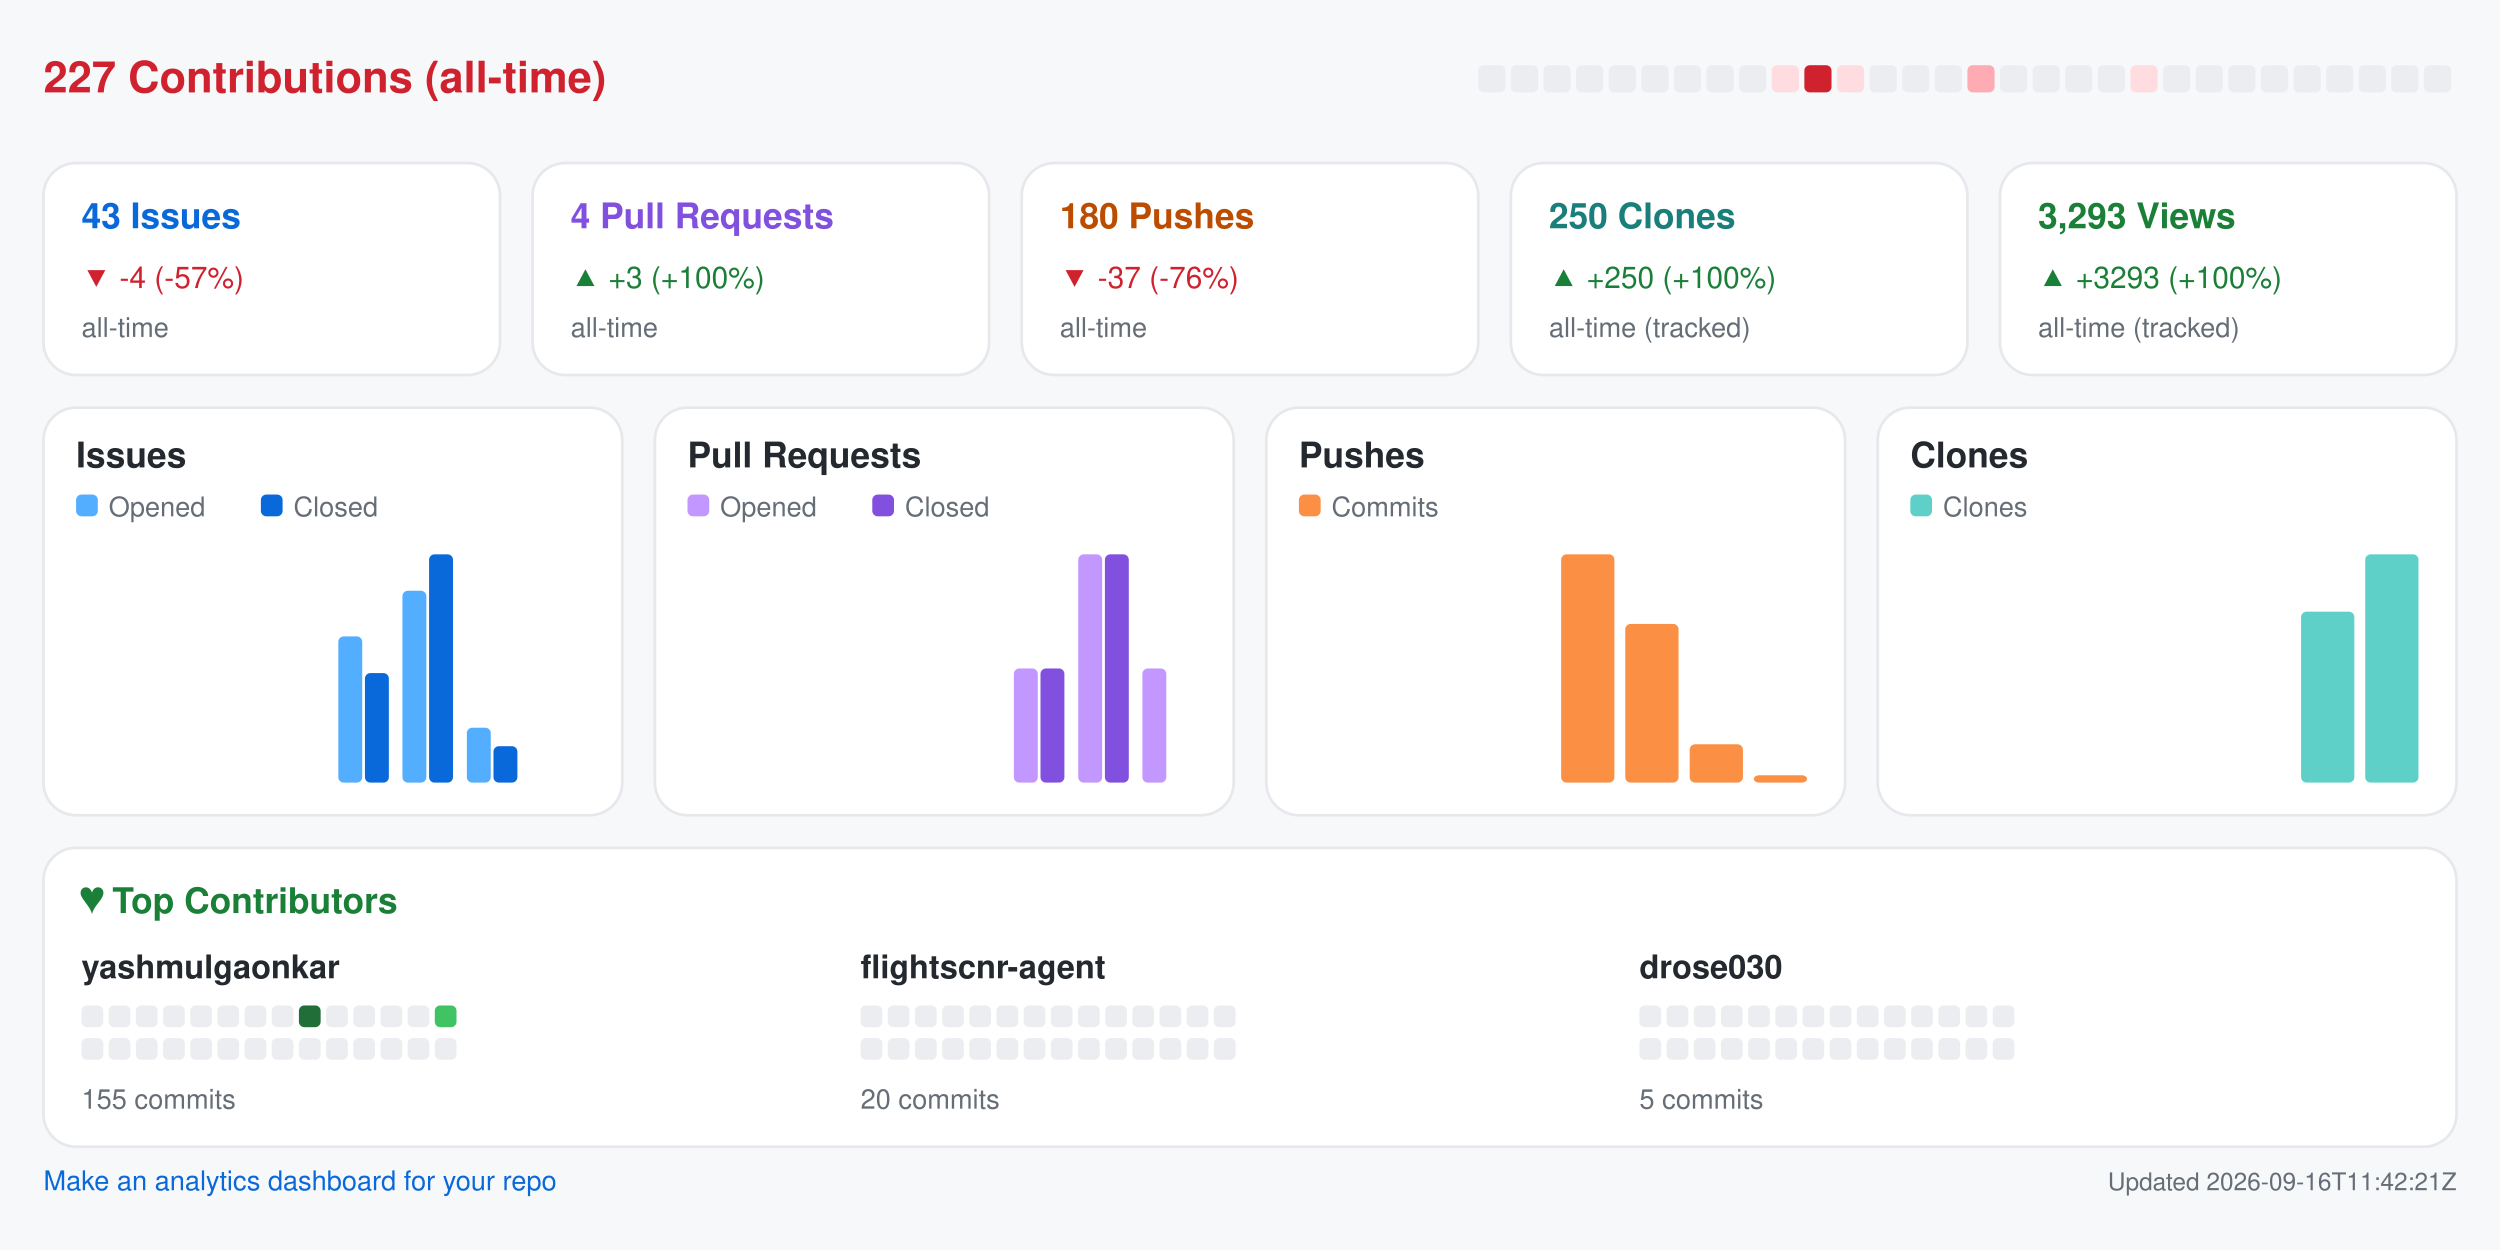
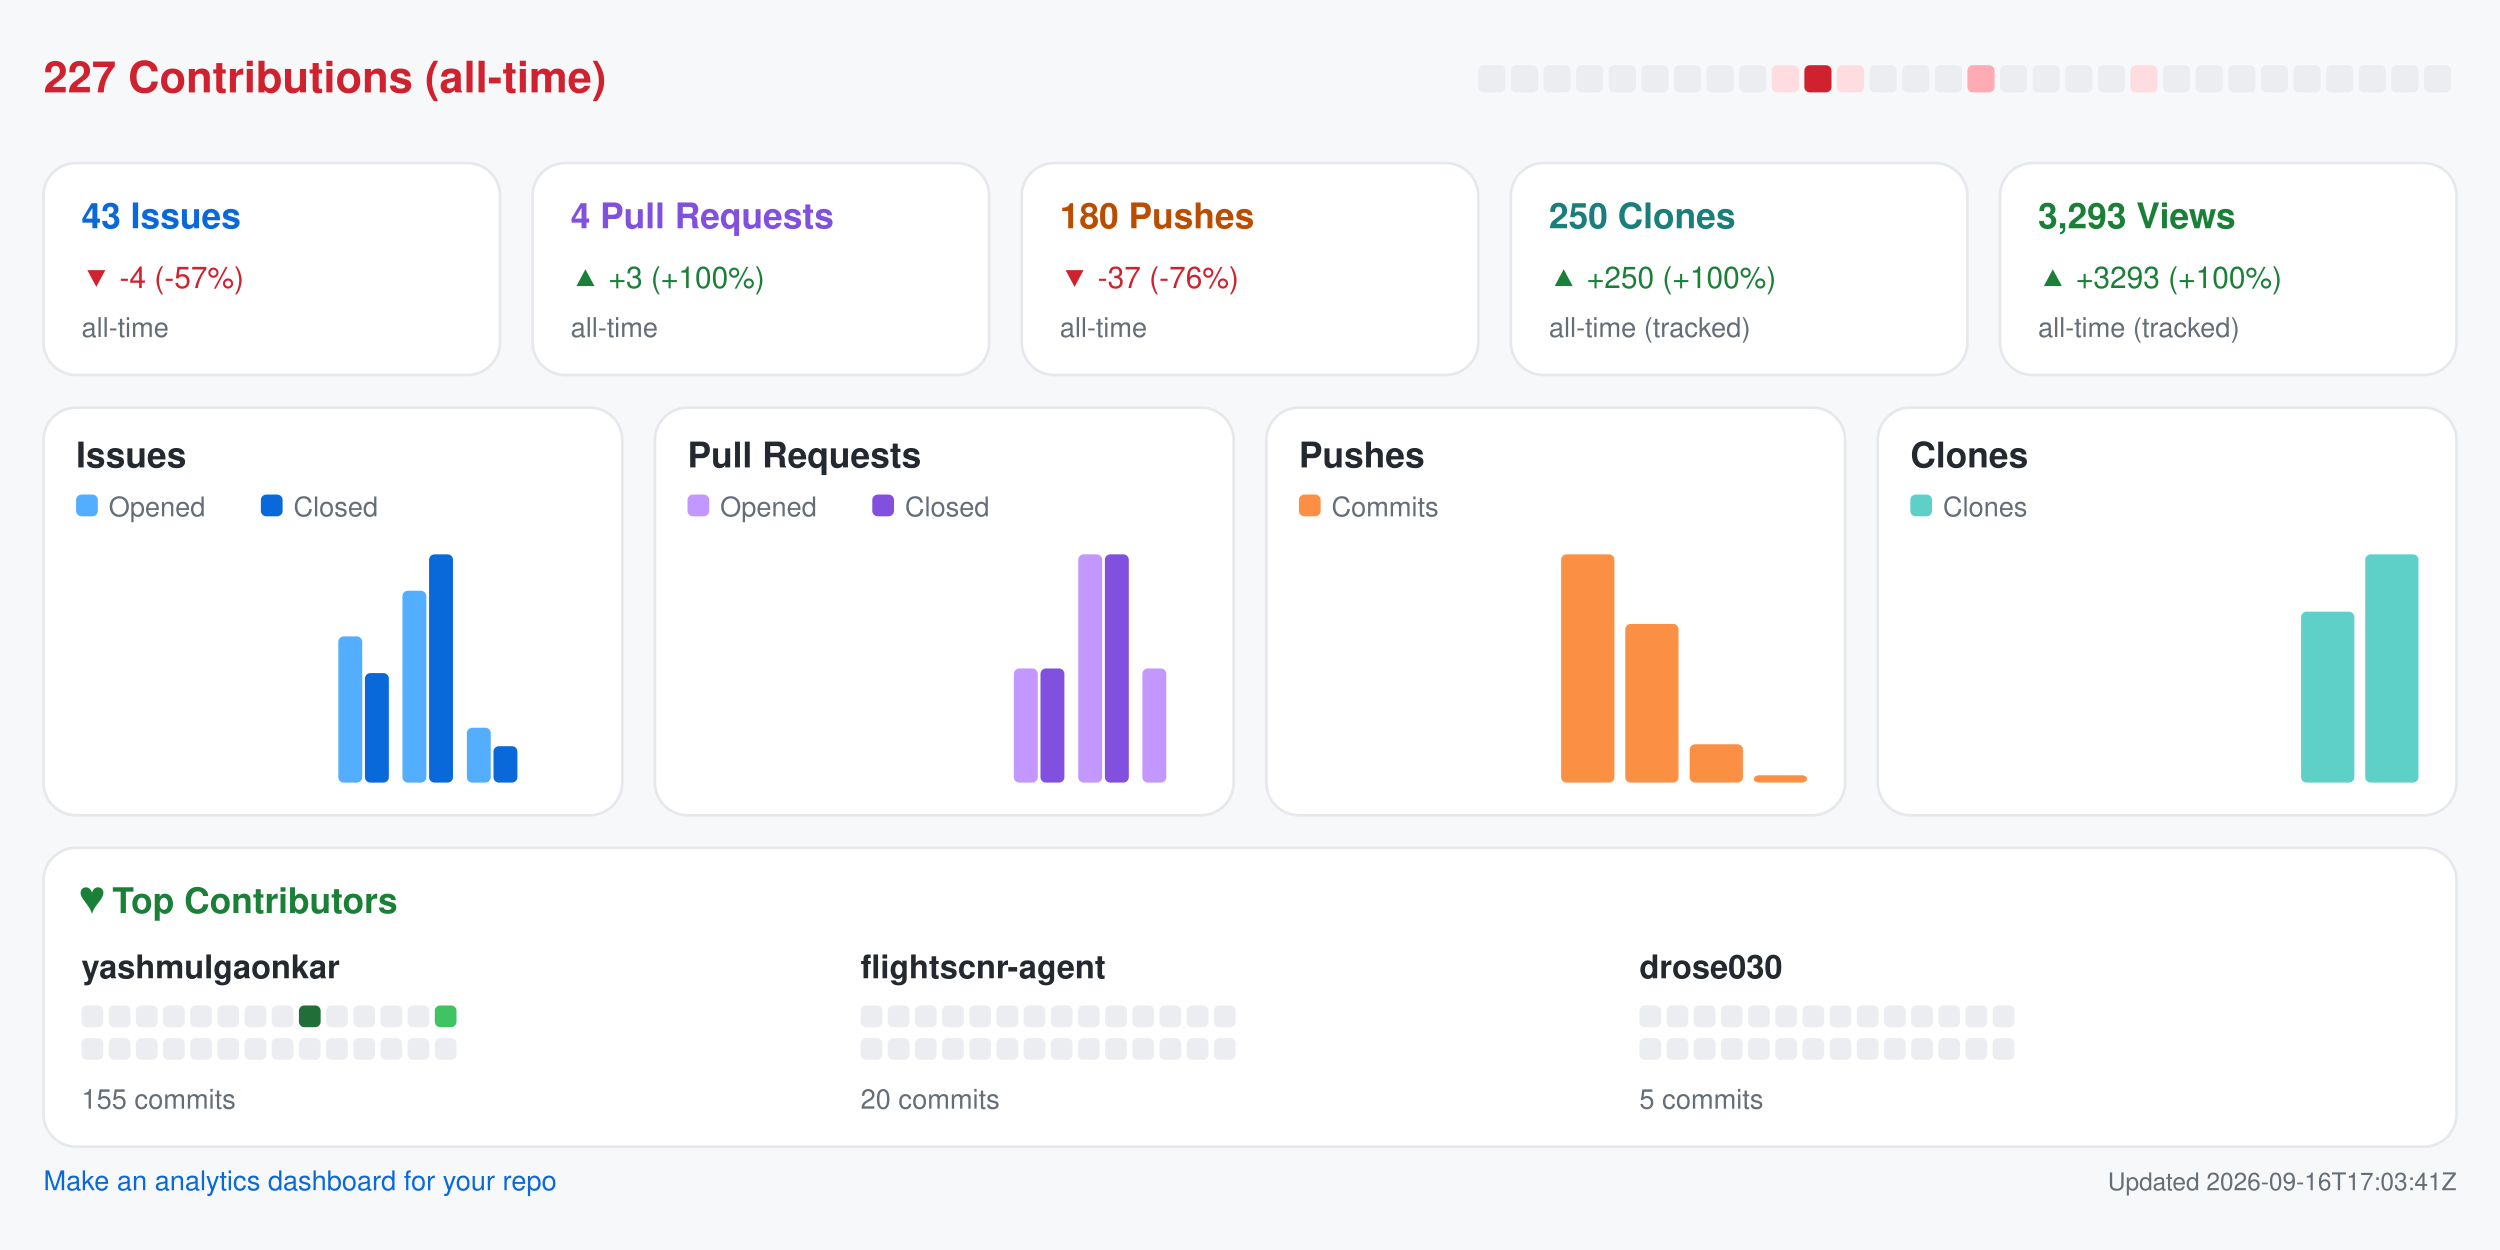
<svg xmlns="http://www.w3.org/2000/svg" width="920" height="460" viewBox="0 0 920 460" role="img" aria-label="Repository analytics for yashmulgaonkar/FlightScnr">
  <rect x="0.0" y="0.0" width="920.0" height="460.0" rx="0" fill="#f6f8fa" />
  <text x="16.0" y="34.0" fill="#cf222e" font-size="16" font-family="-apple-system,BlinkMacSystemFont,Segoe UI,Helvetica,Arial,sans-serif" font-weight="600" text-anchor="start">227 Contributions (all-time)</text>
  <rect x="544.0" y="24.0" width="10.0" height="10.0" rx="2" fill="#ebedf0" />
  <rect x="556.0" y="24.0" width="10.0" height="10.0" rx="2" fill="#ebedf0" />
  <rect x="568.0" y="24.0" width="10.0" height="10.0" rx="2" fill="#ebedf0" />
  <rect x="580.0" y="24.0" width="10.0" height="10.0" rx="2" fill="#ebedf0" />
  <rect x="592.0" y="24.0" width="10.0" height="10.0" rx="2" fill="#ebedf0" />
  <rect x="604.0" y="24.0" width="10.0" height="10.0" rx="2" fill="#ebedf0" />
  <rect x="616.0" y="24.0" width="10.0" height="10.0" rx="2" fill="#ebedf0" />
  <rect x="628.0" y="24.0" width="10.0" height="10.0" rx="2" fill="#ebedf0" />
  <rect x="640.0" y="24.0" width="10.0" height="10.0" rx="2" fill="#ebedf0" />
  <rect x="652.0" y="24.0" width="10.0" height="10.0" rx="2" fill="#ffdce0" />
  <rect x="664.0" y="24.0" width="10.0" height="10.0" rx="2" fill="#cf222e" />
  <rect x="676.0" y="24.0" width="10.0" height="10.0" rx="2" fill="#ffdce0" />
  <rect x="688.0" y="24.0" width="10.0" height="10.0" rx="2" fill="#ebedf0" />
  <rect x="700.0" y="24.0" width="10.0" height="10.0" rx="2" fill="#ebedf0" />
  <rect x="712.0" y="24.0" width="10.0" height="10.0" rx="2" fill="#ebedf0" />
  <rect x="724.0" y="24.0" width="10.0" height="10.0" rx="2" fill="#ffabb3" />
  <rect x="736.0" y="24.0" width="10.0" height="10.0" rx="2" fill="#ebedf0" />
  <rect x="748.0" y="24.0" width="10.0" height="10.0" rx="2" fill="#ebedf0" />
  <rect x="760.0" y="24.0" width="10.0" height="10.0" rx="2" fill="#ebedf0" />
  <rect x="772.0" y="24.0" width="10.0" height="10.0" rx="2" fill="#ebedf0" />
  <rect x="784.0" y="24.0" width="10.0" height="10.0" rx="2" fill="#ffdce0" />
  <rect x="796.0" y="24.0" width="10.0" height="10.0" rx="2" fill="#ebedf0" />
  <rect x="808.0" y="24.0" width="10.0" height="10.0" rx="2" fill="#ebedf0" />
  <rect x="820.0" y="24.0" width="10.0" height="10.0" rx="2" fill="#ebedf0" />
  <rect x="832.0" y="24.0" width="10.0" height="10.0" rx="2" fill="#ebedf0" />
  <rect x="844.0" y="24.0" width="10.0" height="10.0" rx="2" fill="#ebedf0" />
  <rect x="856.0" y="24.0" width="10.0" height="10.0" rx="2" fill="#ebedf0" />
  <rect x="868.0" y="24.0" width="10.0" height="10.0" rx="2" fill="#ebedf0" />
  <rect x="880.0" y="24.0" width="10.0" height="10.0" rx="2" fill="#ebedf0" />
  <rect x="892.0" y="24.0" width="10.0" height="10.0" rx="2" fill="#ebedf0" />
  <rect x="16.0" y="60.0" width="168.0" height="78.0" rx="12" fill="#ffffff" stroke="#e6e8eb" />
  <text x="30.0" y="84.0" fill="#0969da" font-size="13" font-family="-apple-system,BlinkMacSystemFont,Segoe UI,Helvetica,Arial,sans-serif" font-weight="600" text-anchor="start">43 Issues</text>
  <text x="30.0" y="106.0" fill="#cf222e" font-size="11" font-family="-apple-system,BlinkMacSystemFont,Segoe UI,Helvetica,Arial,sans-serif" font-weight="400" text-anchor="start">▼ -4 (-57%)</text>
  <text x="30.0" y="124.0" fill="#656d76" font-size="10" font-family="-apple-system,BlinkMacSystemFont,Segoe UI,Helvetica,Arial,sans-serif" font-weight="400" text-anchor="start">all-time</text>
  <rect x="196.0" y="60.0" width="168.0" height="78.0" rx="12" fill="#ffffff" stroke="#e6e8eb" />
  <text x="210.0" y="84.0" fill="#8250df" font-size="13" font-family="-apple-system,BlinkMacSystemFont,Segoe UI,Helvetica,Arial,sans-serif" font-weight="600" text-anchor="start">4 Pull Requests</text>
  <text x="210.0" y="106.0" fill="#1a7f37" font-size="11" font-family="-apple-system,BlinkMacSystemFont,Segoe UI,Helvetica,Arial,sans-serif" font-weight="400" text-anchor="start">▲ +3 (+100%)</text>
  <text x="210.0" y="124.0" fill="#656d76" font-size="10" font-family="-apple-system,BlinkMacSystemFont,Segoe UI,Helvetica,Arial,sans-serif" font-weight="400" text-anchor="start">all-time</text>
  <rect x="376.0" y="60.0" width="168.0" height="78.0" rx="12" fill="#ffffff" stroke="#e6e8eb" />
  <text x="390.0" y="84.0" fill="#bc4c00" font-size="13" font-family="-apple-system,BlinkMacSystemFont,Segoe UI,Helvetica,Arial,sans-serif" font-weight="600" text-anchor="start">180 Pushes</text>
  <text x="390.0" y="106.0" fill="#cf222e" font-size="11" font-family="-apple-system,BlinkMacSystemFont,Segoe UI,Helvetica,Arial,sans-serif" font-weight="400" text-anchor="start">▼ -37 (-76%)</text>
  <text x="390.0" y="124.0" fill="#656d76" font-size="10" font-family="-apple-system,BlinkMacSystemFont,Segoe UI,Helvetica,Arial,sans-serif" font-weight="400" text-anchor="start">all-time</text>
  <rect x="556.0" y="60.0" width="168.0" height="78.0" rx="12" fill="#ffffff" stroke="#e6e8eb" />
  <text x="570.0" y="84.0" fill="#1a7f7a" font-size="13" font-family="-apple-system,BlinkMacSystemFont,Segoe UI,Helvetica,Arial,sans-serif" font-weight="600" text-anchor="start">250 Clones</text>
  <text x="570.0" y="106.0" fill="#1a7f37" font-size="11" font-family="-apple-system,BlinkMacSystemFont,Segoe UI,Helvetica,Arial,sans-serif" font-weight="400" text-anchor="start">▲ +250 (+100%)</text>
  <text x="570.0" y="124.0" fill="#656d76" font-size="10" font-family="-apple-system,BlinkMacSystemFont,Segoe UI,Helvetica,Arial,sans-serif" font-weight="400" text-anchor="start">all-time (tracked)</text>
  <rect x="736.0" y="60.0" width="168.0" height="78.0" rx="12" fill="#ffffff" stroke="#e6e8eb" />
  <text x="750.0" y="84.0" fill="#1a7f37" font-size="13" font-family="-apple-system,BlinkMacSystemFont,Segoe UI,Helvetica,Arial,sans-serif" font-weight="600" text-anchor="start">3,293 Views</text>
  <text x="750.0" y="106.0" fill="#1a7f37" font-size="11" font-family="-apple-system,BlinkMacSystemFont,Segoe UI,Helvetica,Arial,sans-serif" font-weight="400" text-anchor="start">▲ +3293 (+100%)</text>
  <text x="750.0" y="124.0" fill="#656d76" font-size="10" font-family="-apple-system,BlinkMacSystemFont,Segoe UI,Helvetica,Arial,sans-serif" font-weight="400" text-anchor="start">all-time (tracked)</text>
  <rect x="16.0" y="150.0" width="213.0" height="150.0" rx="12" fill="#ffffff" stroke="#e6e8eb" />
  <text x="28.0" y="172.0" fill="#24292f" font-size="13" font-family="-apple-system,BlinkMacSystemFont,Segoe UI,Helvetica,Arial,sans-serif" font-weight="600" text-anchor="start">Issues</text>
  <rect x="28.0" y="182.0" width="8.0" height="8.0" rx="2" fill="#54aeff" />
  <text x="40.0" y="190.0" fill="#656d76" font-size="10" font-family="-apple-system,BlinkMacSystemFont,Segoe UI,Helvetica,Arial,sans-serif" font-weight="400" text-anchor="start">Opened</text>
  <rect x="96.0" y="182.0" width="8.0" height="8.0" rx="2" fill="#0969da" />
  <text x="108.0" y="190.0" fill="#656d76" font-size="10" font-family="-apple-system,BlinkMacSystemFont,Segoe UI,Helvetica,Arial,sans-serif" font-weight="400" text-anchor="start">Closed</text>
  <rect x="30.0" y="288.0" width="8.8" height="0.0" rx="2" fill="#54aeff" />
  <rect x="39.8" y="288.0" width="8.8" height="0.0" rx="2" fill="#0969da" />
  <rect x="53.6" y="288.0" width="8.8" height="0.0" rx="2" fill="#54aeff" />
  <rect x="63.4" y="288.0" width="8.8" height="0.0" rx="2" fill="#0969da" />
  <rect x="77.2" y="288.0" width="8.8" height="0.0" rx="2" fill="#54aeff" />
  <rect x="87.1" y="288.0" width="8.8" height="0.0" rx="2" fill="#0969da" />
  <rect x="100.9" y="288.0" width="8.8" height="0.0" rx="2" fill="#54aeff" />
  <rect x="110.7" y="288.0" width="8.8" height="0.0" rx="2" fill="#0969da" />
  <rect x="124.5" y="234.2" width="8.8" height="53.8" rx="2" fill="#54aeff" />
  <rect x="134.3" y="247.7" width="8.8" height="40.3" rx="2" fill="#0969da" />
  <rect x="148.1" y="217.4" width="8.8" height="70.6" rx="2" fill="#54aeff" />
  <rect x="157.9" y="204.0" width="8.8" height="84.0" rx="2" fill="#0969da" />
  <rect x="171.8" y="267.8" width="8.8" height="20.2" rx="2" fill="#54aeff" />
  <rect x="181.6" y="274.6" width="8.8" height="13.4" rx="2" fill="#0969da" />
  <rect x="195.4" y="288.0" width="8.8" height="0.0" rx="2" fill="#54aeff" />
  <rect x="205.2" y="288.0" width="8.8" height="0.0" rx="2" fill="#0969da" />
  <rect x="241.0" y="150.0" width="213.0" height="150.0" rx="12" fill="#ffffff" stroke="#e6e8eb" />
  <text x="253.0" y="172.0" fill="#24292f" font-size="13" font-family="-apple-system,BlinkMacSystemFont,Segoe UI,Helvetica,Arial,sans-serif" font-weight="600" text-anchor="start">Pull Requests</text>
  <rect x="253.0" y="182.0" width="8.0" height="8.0" rx="2" fill="#c297ff" />
  <text x="265.0" y="190.0" fill="#656d76" font-size="10" font-family="-apple-system,BlinkMacSystemFont,Segoe UI,Helvetica,Arial,sans-serif" font-weight="400" text-anchor="start">Opened</text>
  <rect x="321.0" y="182.0" width="8.0" height="8.0" rx="2" fill="#8250df" />
  <text x="333.0" y="190.0" fill="#656d76" font-size="10" font-family="-apple-system,BlinkMacSystemFont,Segoe UI,Helvetica,Arial,sans-serif" font-weight="400" text-anchor="start">Closed</text>
  <rect x="255.0" y="288.0" width="8.8" height="0.0" rx="2" fill="#c297ff" />
  <rect x="264.8" y="288.0" width="8.8" height="0.0" rx="2" fill="#8250df" />
  <rect x="278.6" y="288.0" width="8.8" height="0.0" rx="2" fill="#c297ff" />
  <rect x="288.4" y="288.0" width="8.8" height="0.0" rx="2" fill="#8250df" />
  <rect x="302.2" y="288.0" width="8.8" height="0.0" rx="2" fill="#c297ff" />
  <rect x="312.1" y="288.0" width="8.8" height="0.0" rx="2" fill="#8250df" />
  <rect x="325.9" y="288.0" width="8.8" height="0.0" rx="2" fill="#c297ff" />
  <rect x="335.7" y="288.0" width="8.8" height="0.0" rx="2" fill="#8250df" />
  <rect x="349.5" y="288.0" width="8.8" height="0.0" rx="2" fill="#c297ff" />
  <rect x="359.3" y="288.0" width="8.8" height="0.0" rx="2" fill="#8250df" />
  <rect x="373.1" y="246.0" width="8.8" height="42.0" rx="2" fill="#c297ff" />
  <rect x="382.9" y="246.0" width="8.8" height="42.0" rx="2" fill="#8250df" />
  <rect x="396.8" y="204.0" width="8.8" height="84.0" rx="2" fill="#c297ff" />
  <rect x="406.6" y="204.0" width="8.8" height="84.0" rx="2" fill="#8250df" />
  <rect x="420.4" y="246.0" width="8.8" height="42.0" rx="2" fill="#c297ff" />
  <rect x="430.2" y="288.0" width="8.8" height="0.0" rx="2" fill="#8250df" />
  <rect x="466.0" y="150.0" width="213.0" height="150.0" rx="12" fill="#ffffff" stroke="#e6e8eb" />
  <text x="478.0" y="172.0" fill="#24292f" font-size="13" font-family="-apple-system,BlinkMacSystemFont,Segoe UI,Helvetica,Arial,sans-serif" font-weight="600" text-anchor="start">Pushes</text>
  <rect x="478.0" y="182.0" width="8.0" height="8.0" rx="2" fill="#fb8f44" />
  <text x="490.0" y="190.0" fill="#656d76" font-size="10" font-family="-apple-system,BlinkMacSystemFont,Segoe UI,Helvetica,Arial,sans-serif" font-weight="400" text-anchor="start">Commits</text>
  <rect x="480.0" y="288.0" width="19.6" height="0.0" rx="2" fill="#fb8f44" />
  <rect x="503.6" y="288.0" width="19.6" height="0.0" rx="2" fill="#fb8f44" />
  <rect x="527.2" y="288.0" width="19.6" height="0.0" rx="2" fill="#fb8f44" />
  <rect x="550.9" y="288.0" width="19.6" height="0.0" rx="2" fill="#fb8f44" />
  <rect x="574.5" y="204.0" width="19.6" height="84.0" rx="2" fill="#fb8f44" />
  <rect x="598.1" y="229.6" width="19.6" height="58.4" rx="2" fill="#fb8f44" />
  <rect x="621.8" y="273.9" width="19.6" height="14.1" rx="2" fill="#fb8f44" />
  <rect x="645.4" y="285.3" width="19.6" height="2.7" rx="2" fill="#fb8f44" />
  <rect x="691.0" y="150.0" width="213.0" height="150.0" rx="12" fill="#ffffff" stroke="#e6e8eb" />
  <text x="703.0" y="172.0" fill="#24292f" font-size="13" font-family="-apple-system,BlinkMacSystemFont,Segoe UI,Helvetica,Arial,sans-serif" font-weight="600" text-anchor="start">Clones</text>
  <rect x="703.0" y="182.0" width="8.0" height="8.0" rx="2" fill="#5fd0c8" />
  <text x="715.0" y="190.0" fill="#656d76" font-size="10" font-family="-apple-system,BlinkMacSystemFont,Segoe UI,Helvetica,Arial,sans-serif" font-weight="400" text-anchor="start">Clones</text>
  <rect x="705.0" y="288.0" width="19.6" height="0.0" rx="2" fill="#5fd0c8" />
  <rect x="728.6" y="288.0" width="19.6" height="0.0" rx="2" fill="#5fd0c8" />
  <rect x="752.2" y="288.0" width="19.6" height="0.0" rx="2" fill="#5fd0c8" />
  <rect x="775.9" y="288.0" width="19.6" height="0.0" rx="2" fill="#5fd0c8" />
  <rect x="799.5" y="288.0" width="19.6" height="0.0" rx="2" fill="#5fd0c8" />
  <rect x="823.1" y="288.0" width="19.6" height="0.0" rx="2" fill="#5fd0c8" />
  <rect x="846.8" y="225.1" width="19.6" height="62.9" rx="2" fill="#5fd0c8" />
  <rect x="870.4" y="204.0" width="19.6" height="84.0" rx="2" fill="#5fd0c8" />
  <rect x="16.0" y="312.0" width="888.0" height="110.0" rx="12" fill="#ffffff" stroke="#e6e8eb" />
  <text x="30.0" y="336.0" fill="#1a7f37" font-size="13" font-family="-apple-system,BlinkMacSystemFont,Segoe UI,Helvetica,Arial,sans-serif" font-weight="600" text-anchor="start">♥  Top Contributors</text>
  <text x="30.0" y="360.0" fill="#24292f" font-size="12" font-family="-apple-system,BlinkMacSystemFont,Segoe UI,Helvetica,Arial,sans-serif" font-weight="600" text-anchor="start">yashmulgaonkar</text>
  <rect x="30.0" y="370.0" width="8.0" height="8.0" rx="2" fill="#ebedf0" />
  <rect x="40.0" y="370.0" width="8.0" height="8.0" rx="2" fill="#ebedf0" />
  <rect x="50.0" y="370.0" width="8.0" height="8.0" rx="2" fill="#ebedf0" />
  <rect x="60.0" y="370.0" width="8.0" height="8.0" rx="2" fill="#ebedf0" />
  <rect x="70.0" y="370.0" width="8.0" height="8.0" rx="2" fill="#ebedf0" />
  <rect x="80.0" y="370.0" width="8.0" height="8.0" rx="2" fill="#ebedf0" />
  <rect x="90.0" y="370.0" width="8.0" height="8.0" rx="2" fill="#ebedf0" />
  <rect x="100.0" y="370.0" width="8.0" height="8.0" rx="2" fill="#ebedf0" />
  <rect x="110.0" y="370.0" width="8.0" height="8.0" rx="2" fill="#216e39" />
  <rect x="120.0" y="370.0" width="8.0" height="8.0" rx="2" fill="#ebedf0" />
  <rect x="130.0" y="370.0" width="8.0" height="8.0" rx="2" fill="#ebedf0" />
  <rect x="140.0" y="370.0" width="8.0" height="8.0" rx="2" fill="#ebedf0" />
  <rect x="150.0" y="370.0" width="8.0" height="8.0" rx="2" fill="#ebedf0" />
  <rect x="160.0" y="370.0" width="8.0" height="8.0" rx="2" fill="#40c463" />
  <rect x="30.0" y="382.0" width="8.0" height="8.0" rx="2" fill="#ebedf0" />
  <rect x="40.0" y="382.0" width="8.0" height="8.0" rx="2" fill="#ebedf0" />
  <rect x="50.0" y="382.0" width="8.0" height="8.0" rx="2" fill="#ebedf0" />
  <rect x="60.0" y="382.0" width="8.0" height="8.0" rx="2" fill="#ebedf0" />
  <rect x="70.0" y="382.0" width="8.0" height="8.0" rx="2" fill="#ebedf0" />
  <rect x="80.0" y="382.0" width="8.0" height="8.0" rx="2" fill="#ebedf0" />
  <rect x="90.0" y="382.0" width="8.0" height="8.0" rx="2" fill="#ebedf0" />
  <rect x="100.0" y="382.0" width="8.0" height="8.0" rx="2" fill="#ebedf0" />
  <rect x="110.0" y="382.0" width="8.0" height="8.0" rx="2" fill="#ebedf0" />
  <rect x="120.0" y="382.0" width="8.0" height="8.0" rx="2" fill="#ebedf0" />
  <rect x="130.0" y="382.0" width="8.0" height="8.0" rx="2" fill="#ebedf0" />
  <rect x="140.0" y="382.0" width="8.0" height="8.0" rx="2" fill="#ebedf0" />
  <rect x="150.0" y="382.0" width="8.0" height="8.0" rx="2" fill="#ebedf0" />
  <rect x="160.0" y="382.0" width="8.0" height="8.0" rx="2" fill="#ebedf0" />
  <text x="30.0" y="408.0" fill="#656d76" font-size="10" font-family="-apple-system,BlinkMacSystemFont,Segoe UI,Helvetica,Arial,sans-serif" font-weight="400" text-anchor="start">155 commits</text>
  <text x="316.7" y="360.0" fill="#24292f" font-size="12" font-family="-apple-system,BlinkMacSystemFont,Segoe UI,Helvetica,Arial,sans-serif" font-weight="600" text-anchor="start">flightscnr-agent</text>
  <rect x="316.7" y="370.0" width="8.0" height="8.0" rx="2" fill="#ebedf0" />
  <rect x="326.7" y="370.0" width="8.0" height="8.0" rx="2" fill="#ebedf0" />
  <rect x="336.7" y="370.0" width="8.0" height="8.0" rx="2" fill="#ebedf0" />
  <rect x="346.7" y="370.0" width="8.0" height="8.0" rx="2" fill="#ebedf0" />
  <rect x="356.7" y="370.0" width="8.0" height="8.0" rx="2" fill="#ebedf0" />
  <rect x="366.7" y="370.0" width="8.0" height="8.0" rx="2" fill="#ebedf0" />
  <rect x="376.7" y="370.0" width="8.0" height="8.0" rx="2" fill="#ebedf0" />
  <rect x="386.7" y="370.0" width="8.0" height="8.0" rx="2" fill="#ebedf0" />
  <rect x="396.7" y="370.0" width="8.0" height="8.0" rx="2" fill="#ebedf0" />
  <rect x="406.7" y="370.0" width="8.0" height="8.0" rx="2" fill="#ebedf0" />
  <rect x="416.7" y="370.0" width="8.0" height="8.0" rx="2" fill="#ebedf0" />
  <rect x="426.7" y="370.0" width="8.0" height="8.0" rx="2" fill="#ebedf0" />
  <rect x="436.7" y="370.0" width="8.0" height="8.0" rx="2" fill="#ebedf0" />
  <rect x="446.7" y="370.0" width="8.0" height="8.0" rx="2" fill="#ebedf0" />
  <rect x="316.7" y="382.0" width="8.0" height="8.0" rx="2" fill="#ebedf0" />
  <rect x="326.7" y="382.0" width="8.0" height="8.0" rx="2" fill="#ebedf0" />
  <rect x="336.7" y="382.0" width="8.0" height="8.0" rx="2" fill="#ebedf0" />
  <rect x="346.7" y="382.0" width="8.0" height="8.0" rx="2" fill="#ebedf0" />
  <rect x="356.7" y="382.0" width="8.0" height="8.0" rx="2" fill="#ebedf0" />
  <rect x="366.7" y="382.0" width="8.0" height="8.0" rx="2" fill="#ebedf0" />
  <rect x="376.7" y="382.0" width="8.0" height="8.0" rx="2" fill="#ebedf0" />
  <rect x="386.7" y="382.0" width="8.0" height="8.0" rx="2" fill="#ebedf0" />
  <rect x="396.7" y="382.0" width="8.0" height="8.0" rx="2" fill="#ebedf0" />
  <rect x="406.7" y="382.0" width="8.0" height="8.0" rx="2" fill="#ebedf0" />
  <rect x="416.7" y="382.0" width="8.0" height="8.0" rx="2" fill="#ebedf0" />
  <rect x="426.7" y="382.0" width="8.0" height="8.0" rx="2" fill="#ebedf0" />
  <rect x="436.7" y="382.0" width="8.0" height="8.0" rx="2" fill="#ebedf0" />
  <rect x="446.7" y="382.0" width="8.0" height="8.0" rx="2" fill="#ebedf0" />
  <text x="316.7" y="408.0" fill="#656d76" font-size="10" font-family="-apple-system,BlinkMacSystemFont,Segoe UI,Helvetica,Arial,sans-serif" font-weight="400" text-anchor="start">20 commits</text>
  <text x="603.3" y="360.0" fill="#24292f" font-size="12" font-family="-apple-system,BlinkMacSystemFont,Segoe UI,Helvetica,Arial,sans-serif" font-weight="600" text-anchor="start">drose030</text>
  <rect x="603.3" y="370.0" width="8.0" height="8.0" rx="2" fill="#ebedf0" />
  <rect x="613.3" y="370.0" width="8.0" height="8.0" rx="2" fill="#ebedf0" />
  <rect x="623.3" y="370.0" width="8.0" height="8.0" rx="2" fill="#ebedf0" />
  <rect x="633.3" y="370.0" width="8.0" height="8.0" rx="2" fill="#ebedf0" />
  <rect x="643.3" y="370.0" width="8.0" height="8.0" rx="2" fill="#ebedf0" />
  <rect x="653.3" y="370.0" width="8.0" height="8.0" rx="2" fill="#ebedf0" />
  <rect x="663.3" y="370.0" width="8.0" height="8.0" rx="2" fill="#ebedf0" />
  <rect x="673.3" y="370.0" width="8.0" height="8.0" rx="2" fill="#ebedf0" />
  <rect x="683.3" y="370.0" width="8.0" height="8.0" rx="2" fill="#ebedf0" />
  <rect x="693.3" y="370.0" width="8.0" height="8.0" rx="2" fill="#ebedf0" />
  <rect x="703.3" y="370.0" width="8.0" height="8.0" rx="2" fill="#ebedf0" />
  <rect x="713.3" y="370.0" width="8.0" height="8.0" rx="2" fill="#ebedf0" />
  <rect x="723.3" y="370.0" width="8.0" height="8.0" rx="2" fill="#ebedf0" />
  <rect x="733.3" y="370.0" width="8.0" height="8.0" rx="2" fill="#ebedf0" />
  <rect x="603.3" y="382.0" width="8.0" height="8.0" rx="2" fill="#ebedf0" />
  <rect x="613.3" y="382.0" width="8.0" height="8.0" rx="2" fill="#ebedf0" />
  <rect x="623.3" y="382.0" width="8.0" height="8.0" rx="2" fill="#ebedf0" />
  <rect x="633.3" y="382.0" width="8.0" height="8.0" rx="2" fill="#ebedf0" />
  <rect x="643.3" y="382.0" width="8.0" height="8.0" rx="2" fill="#ebedf0" />
  <rect x="653.3" y="382.0" width="8.0" height="8.0" rx="2" fill="#ebedf0" />
  <rect x="663.3" y="382.0" width="8.0" height="8.0" rx="2" fill="#ebedf0" />
  <rect x="673.3" y="382.0" width="8.0" height="8.0" rx="2" fill="#ebedf0" />
  <rect x="683.3" y="382.0" width="8.0" height="8.0" rx="2" fill="#ebedf0" />
  <rect x="693.3" y="382.0" width="8.0" height="8.0" rx="2" fill="#ebedf0" />
  <rect x="703.3" y="382.0" width="8.0" height="8.0" rx="2" fill="#ebedf0" />
  <rect x="713.3" y="382.0" width="8.0" height="8.0" rx="2" fill="#ebedf0" />
  <rect x="723.3" y="382.0" width="8.0" height="8.0" rx="2" fill="#ebedf0" />
  <rect x="733.3" y="382.0" width="8.0" height="8.0" rx="2" fill="#ebedf0" />
  <text x="603.3" y="408.0" fill="#656d76" font-size="10" font-family="-apple-system,BlinkMacSystemFont,Segoe UI,Helvetica,Arial,sans-serif" font-weight="400" text-anchor="start">5 commits</text>
  <a href="https://github.com/yashmulgaonkar/repo-analytics" target="_blank" rel="noopener noreferrer">
    <text x="16.0" y="438.0" fill="#0969da" font-size="10" font-family="-apple-system,BlinkMacSystemFont,Segoe UI,Helvetica,Arial,sans-serif" font-weight="400" text-anchor="start">Make an analytics dashboard for your repo</text>
  </a>
-   <text x="904.0" y="438.0" fill="#656d76" font-size="9" font-family="-apple-system,BlinkMacSystemFont,Segoe UI,Helvetica,Arial,sans-serif" font-weight="400" text-anchor="end">Updated 2026-09-16T11:42:21Z</text>
+   <text x="904.0" y="438.0" fill="#656d76" font-size="9" font-family="-apple-system,BlinkMacSystemFont,Segoe UI,Helvetica,Arial,sans-serif" font-weight="400" text-anchor="end">Updated 2026-09-16T17:03:41Z</text>
</svg>
